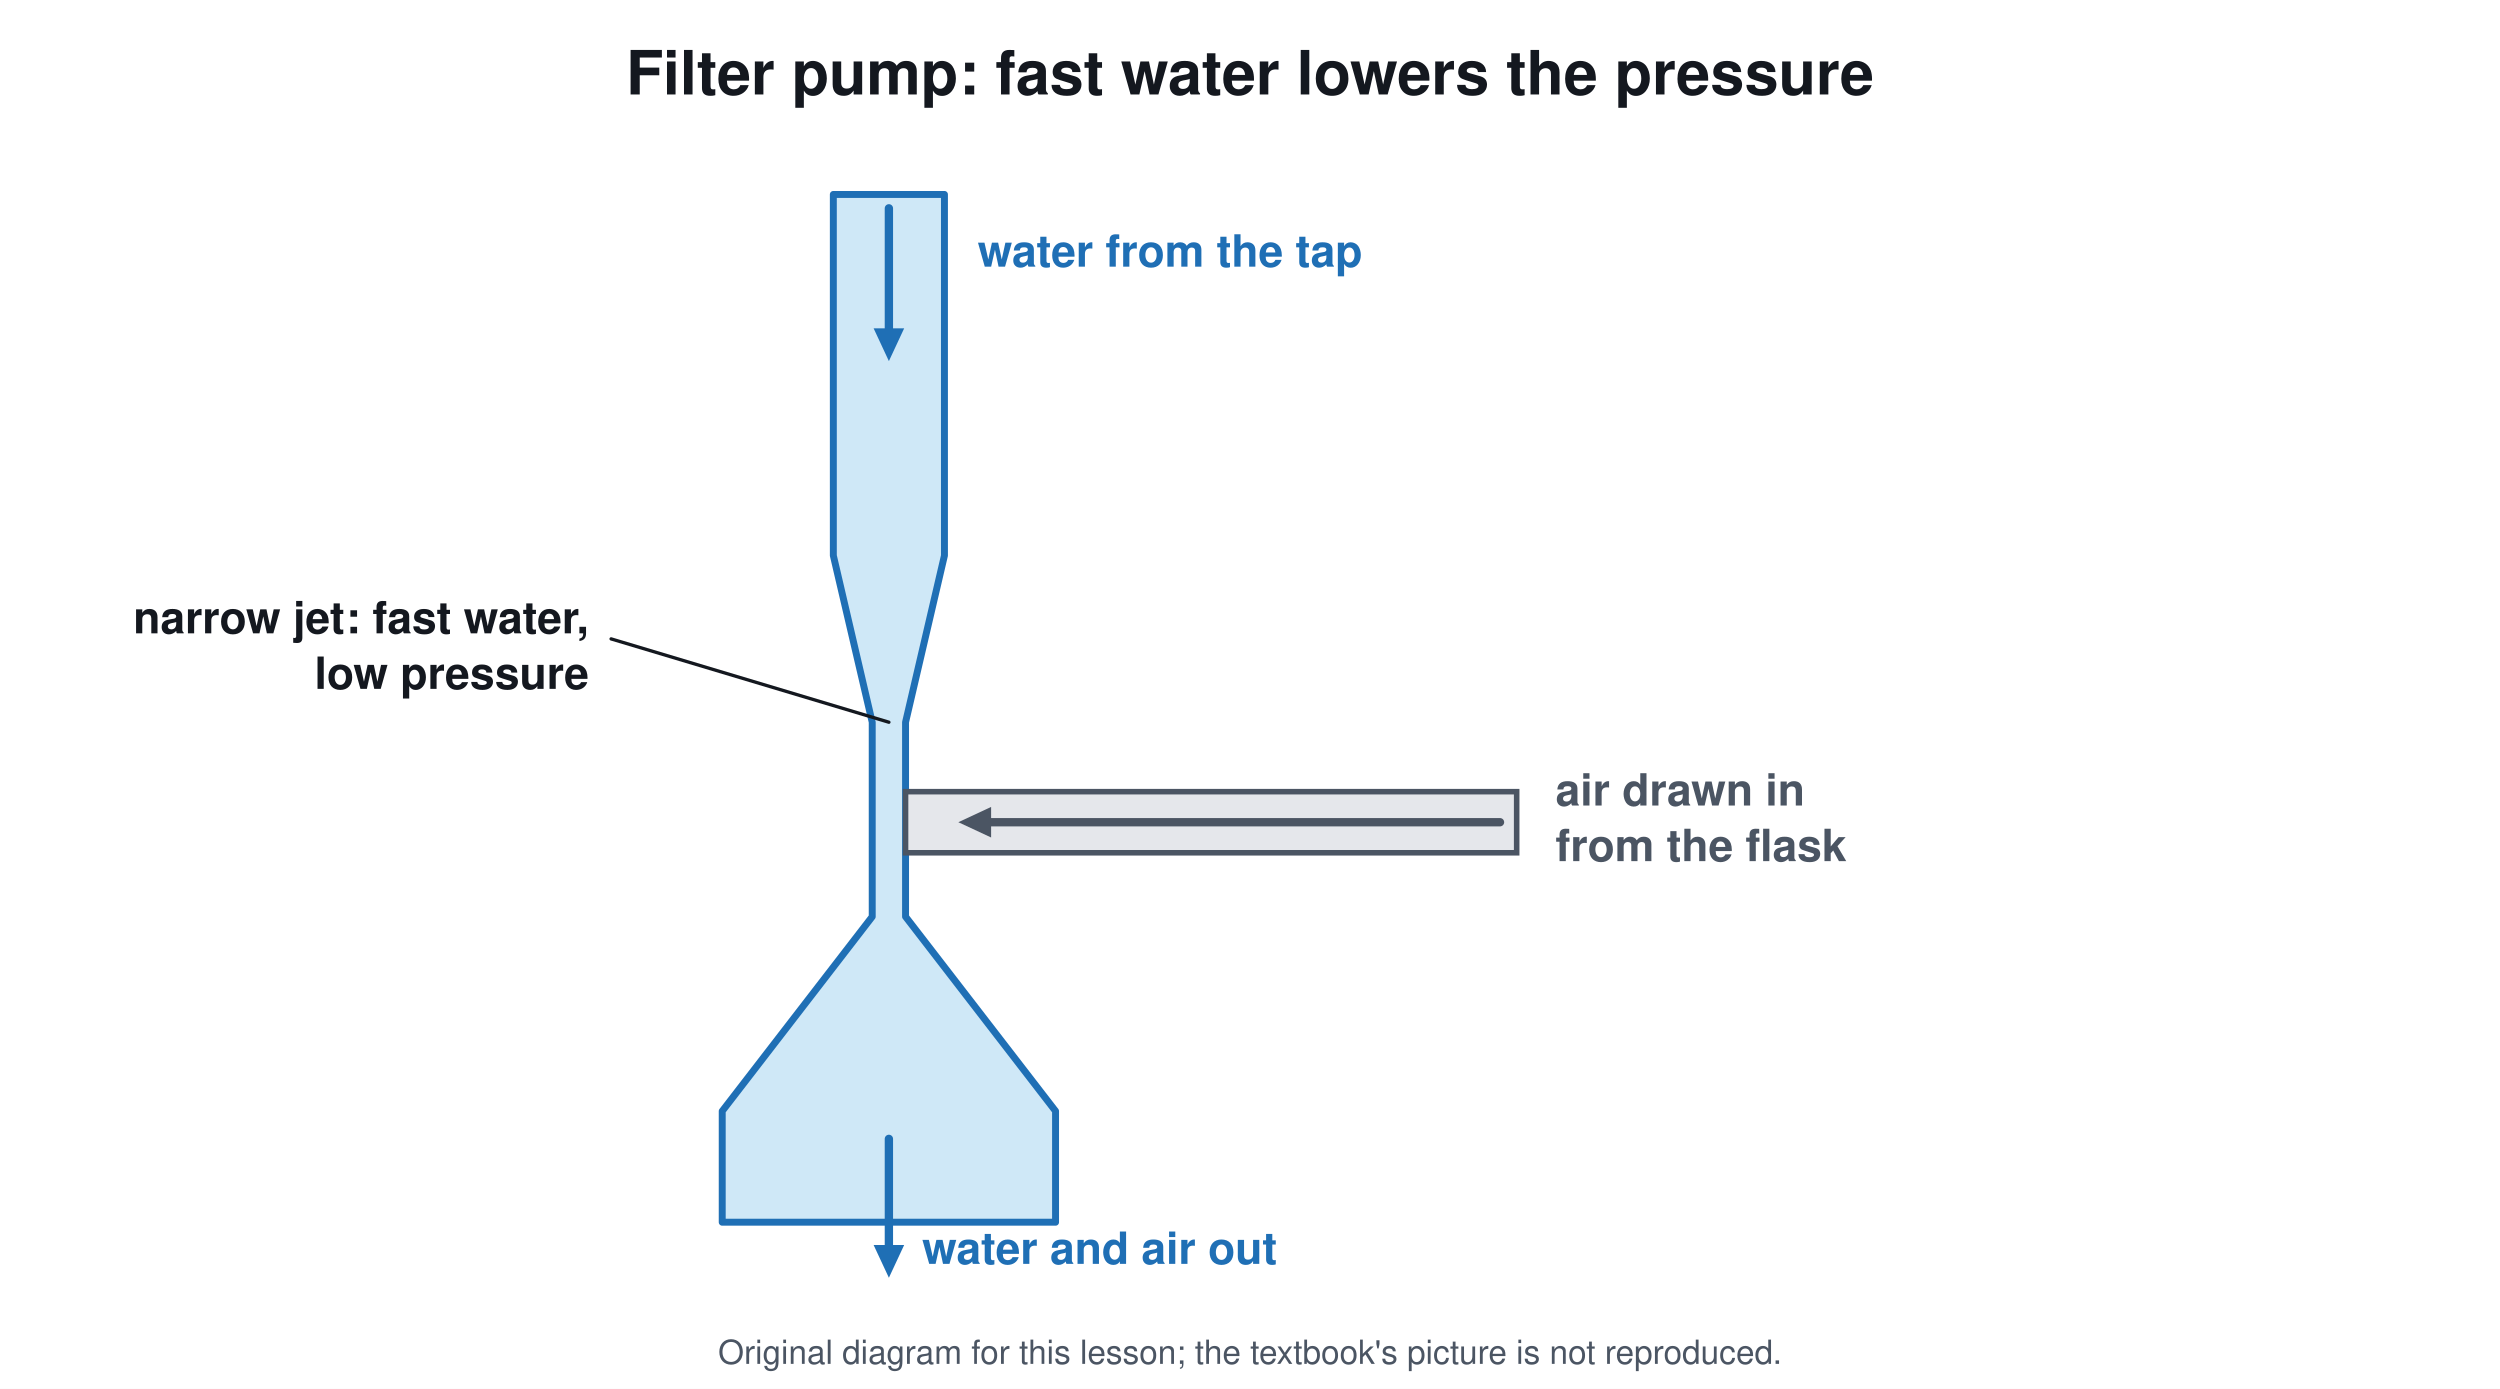
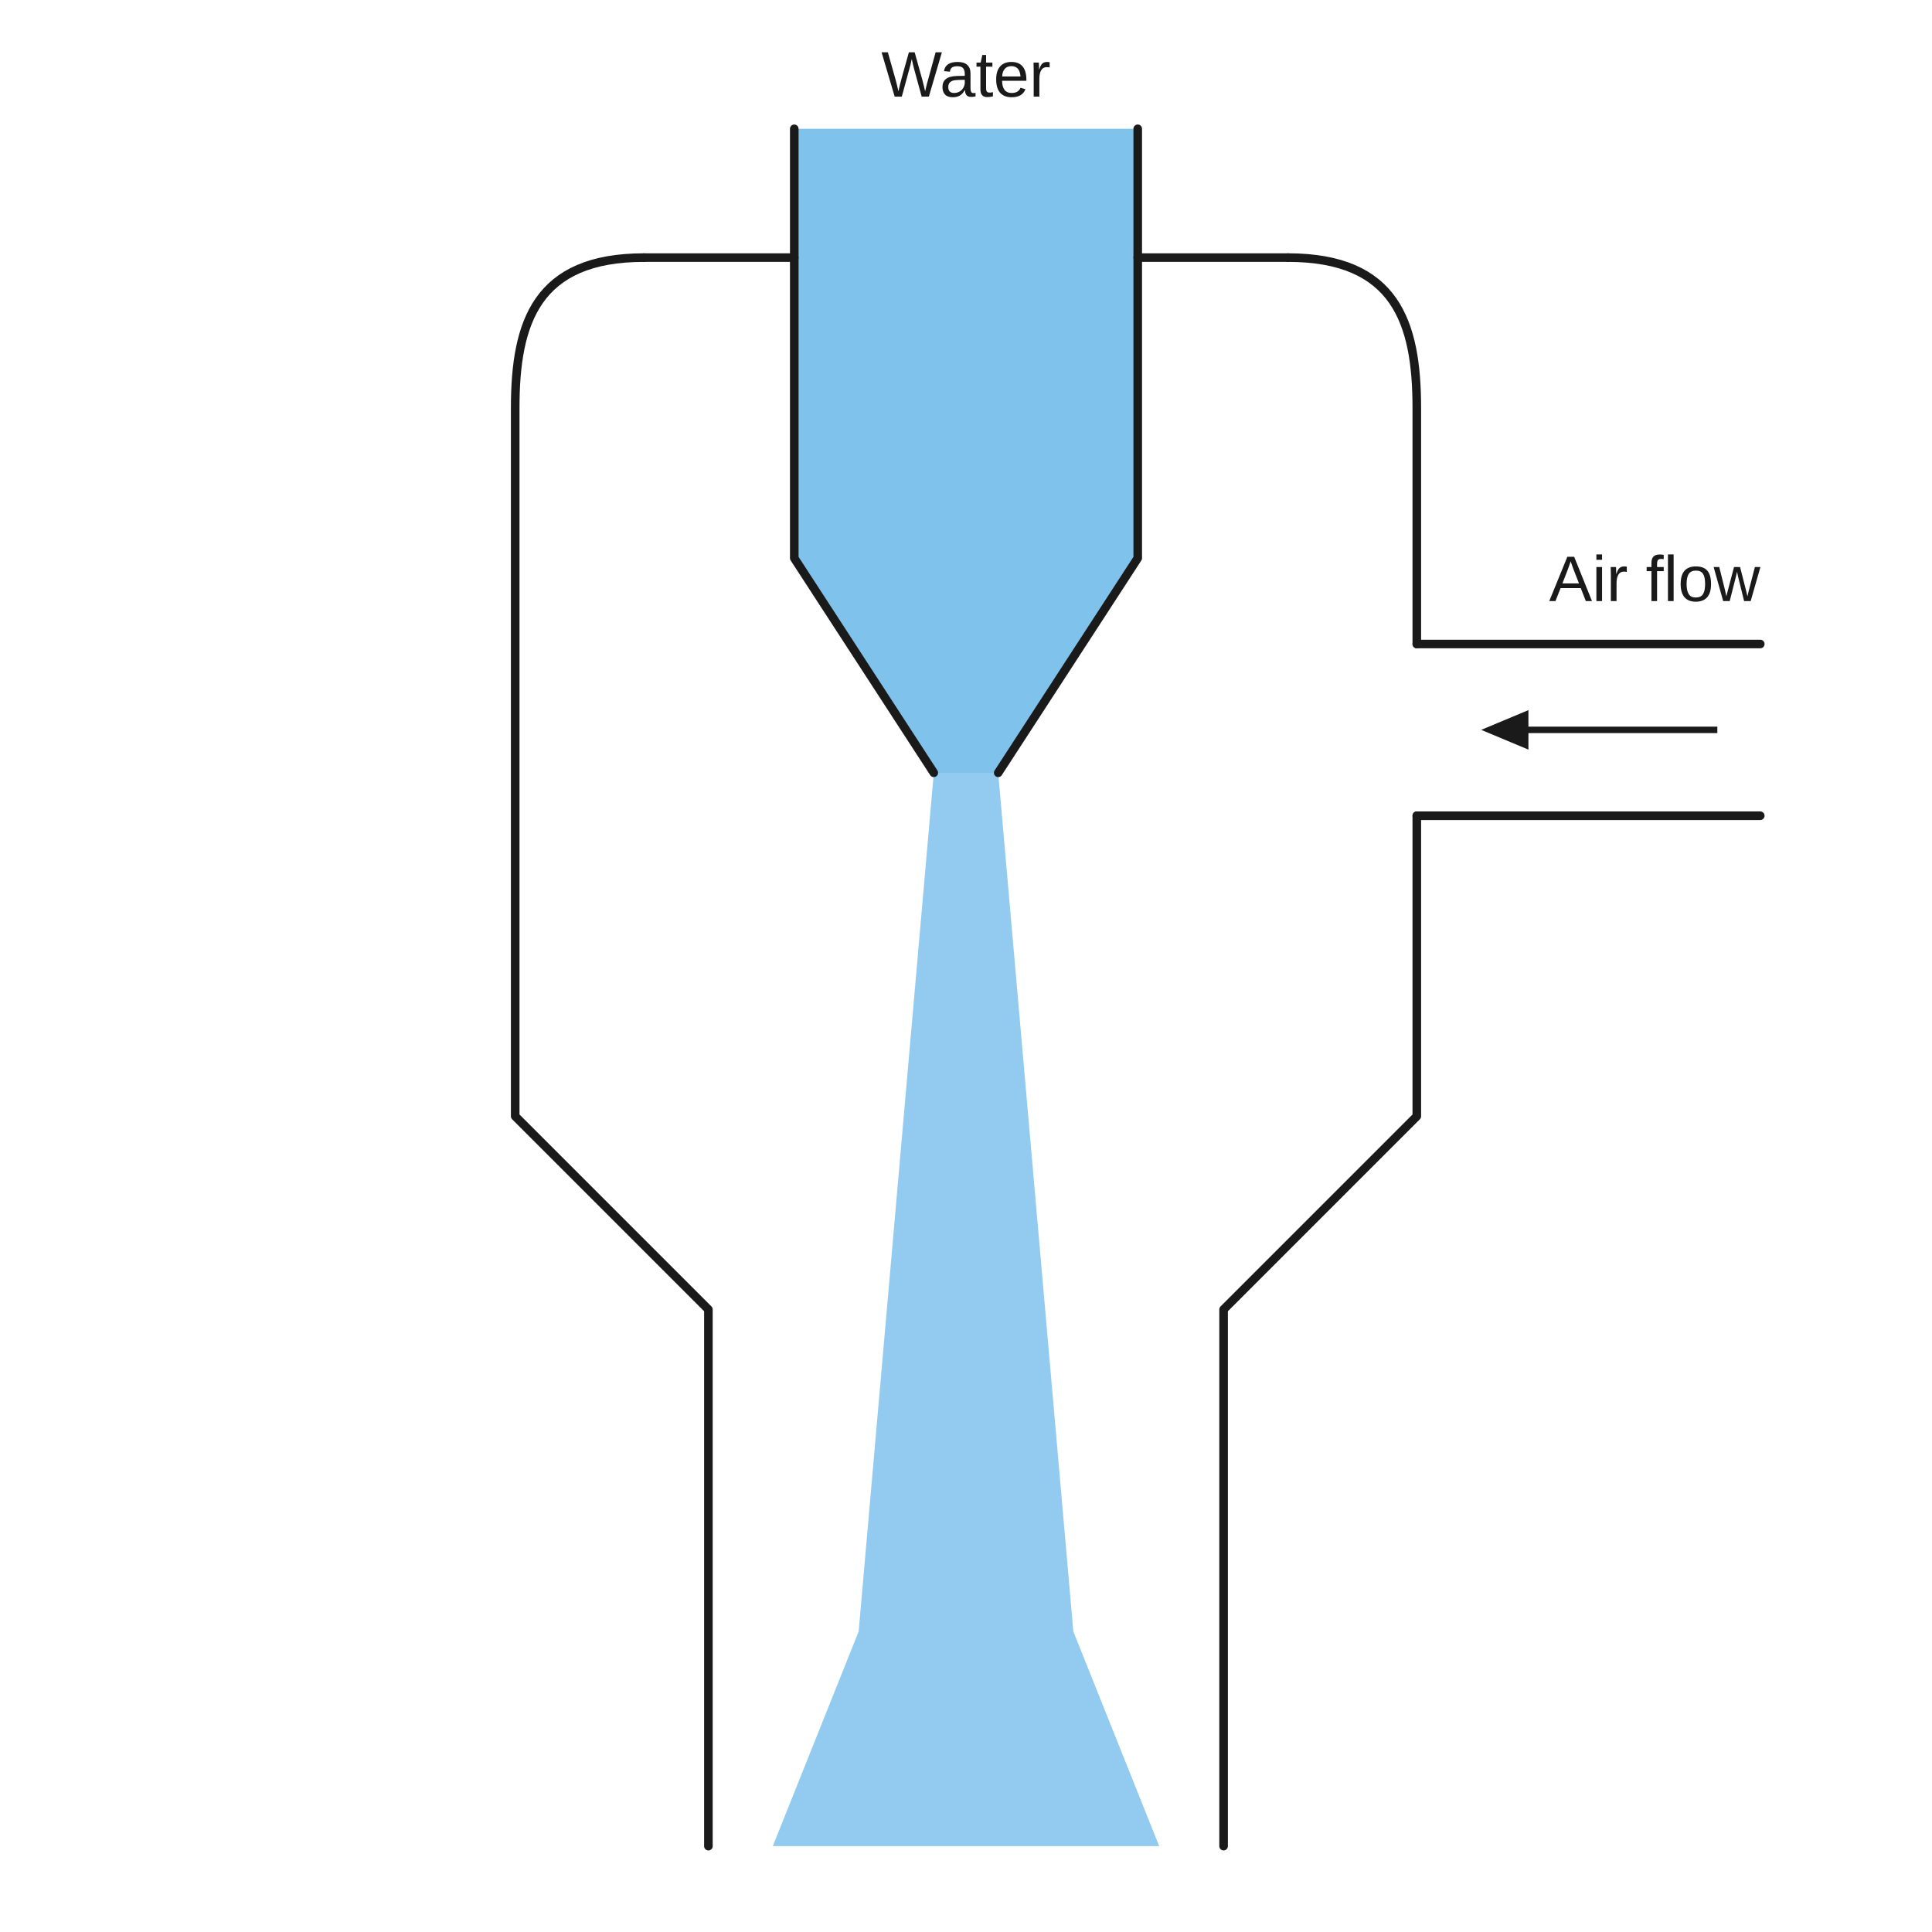
- <svg xmlns="http://www.w3.org/2000/svg" viewBox="0 0 900 500" font-family="Segoe UI, Helvetica, Arial, sans-serif">
-   <rect width="900" height="500" fill="#ffffff" />
-   <text x="450.0" y="34.0" font-size="22" fill="#14181f" text-anchor="middle" font-weight="700">Filter pump: fast water lowers the pressure</text>
-   <path d="M300 70 L340 70 L340 200 L326 260 L326 330 L380 400 L380 440 L260 440 L260 400 L314 330 L314 260 L300 200 Z" stroke="#1f6fb5" stroke-width="2.5" fill="#cfe8f7" stroke-linejoin="round" stroke-linecap="round" />
-   <line x1="320.0" y1="75.0" x2="320.0" y2="119.6" stroke="#1f6fb5" stroke-width="3" stroke-linecap="round" />
-   <path d="M320.0 130.0 L314.5 118.2 L325.5 118.2 Z" fill="#1f6fb5" />
-   <text x="352.0" y="96.0" font-size="16" fill="#1f6fb5" text-anchor="start" font-weight="700">water from the tap</text>
-   <line x1="320.0" y1="410.0" x2="320.0" y2="449.6" stroke="#1f6fb5" stroke-width="3" stroke-linecap="round" />
-   <path d="M320.0 460.0 L314.5 448.2 L325.5 448.2 Z" fill="#1f6fb5" />
-   <text x="332.0" y="455.0" font-size="16" fill="#1f6fb5" text-anchor="start" font-weight="700">water and air out</text>
-   <rect x="326.0" y="285.0" width="220.0" height="22.0" rx="0" stroke="#4b5563" stroke-width="2" fill="#e5e7eb" />
-   <line x1="540.0" y1="296.0" x2="355.4" y2="296.0" stroke="#4b5563" stroke-width="3" stroke-linecap="round" />
-   <path d="M345.0 296.0 L356.8 290.5 L356.8 301.5 Z" fill="#4b5563" />
-   <text x="560.0" y="290.0" font-size="16" fill="#4b5563" text-anchor="start" font-weight="700">air drawn in</text>
-   <text x="560.0" y="310.0" font-size="16" fill="#4b5563" text-anchor="start" font-weight="700">from the flask</text>
-   <line x1="320.0" y1="260.0" x2="220.0" y2="230.0" stroke="#14181f" stroke-width="1.2" stroke-linecap="round" />
-   <text x="212.0" y="228.0" font-size="16" fill="#14181f" text-anchor="end" font-weight="700">narrow jet: fast water,</text>
-   <text x="212.0" y="248.0" font-size="16" fill="#14181f" text-anchor="end" font-weight="700">low pressure</text>
-   <text x="450.0" y="491" font-size="12" fill="#4b5563" text-anchor="middle">Original diagram for this lesson; the textbook's picture is not reproduced.</text>
+ <svg xmlns="http://www.w3.org/2000/svg" viewBox="0 0 900 900" font-family="Arial, Helvetica, sans-serif">
+   <rect width="900" height="900" fill="#ffffff" />
+   <path d="M300 120 C250 120 240 150 240 190 L240 520 L330 610 L330 860" stroke="#1a1a1a" stroke-width="4" fill="none" stroke-linejoin="round" stroke-linecap="round" />
+   <path d="M600 120 C650 120 660 150 660 190 L660 300" stroke="#1a1a1a" stroke-width="4" fill="none" stroke-linejoin="round" stroke-linecap="round" />
+   <path d="M660 380 L660 520 L570 610 L570 860" stroke="#1a1a1a" stroke-width="4" fill="none" stroke-linejoin="round" stroke-linecap="round" />
+   <line x1="660.0" y1="300.0" x2="820.0" y2="300.0" stroke="#1a1a1a" stroke-width="4" stroke-linecap="round" />
+   <line x1="660.0" y1="380.0" x2="820.0" y2="380.0" stroke="#1a1a1a" stroke-width="4" stroke-linecap="round" />
+   <line x1="800.0" y1="340.0" x2="707.6" y2="340.0" stroke="#1a1a1a" stroke-width="3" stroke-linecap="butt" />
+   <path d="M690.0 340.0 L712.0 330.8 L712.0 349.2 Z" fill="#1a1a1a" />
+   <text x="820.0" y="280.0" font-size="30" fill="#1a1a1a" text-anchor="end" font-weight="400">Air flow</text>
+   <path d="M370 60 L530 60 L530 260 L465 360 L435 360 L370 260 Z" fill="#7fc2ec" />
+   <path d="M435 360 L465 360 L500 760 L540 860 L360 860 L400 760 Z" fill="#7fc2ec" opacity="0.85" />
+   <path d="M370 60 L370 260 L435 360" stroke="#1a1a1a" stroke-width="4" fill="none" stroke-linejoin="round" stroke-linecap="round" />
+   <path d="M530 60 L530 260 L465 360" stroke="#1a1a1a" stroke-width="4" fill="none" stroke-linejoin="round" stroke-linecap="round" />
+   <line x1="300.0" y1="120.0" x2="370.0" y2="120.0" stroke="#1a1a1a" stroke-width="4" stroke-linecap="round" />
+   <line x1="530.0" y1="120.0" x2="600.0" y2="120.0" stroke="#1a1a1a" stroke-width="4" stroke-linecap="round" />
+   <text x="450.0" y="45.0" font-size="30" fill="#1a1a1a" text-anchor="middle" font-weight="400">Water</text>
</svg>
